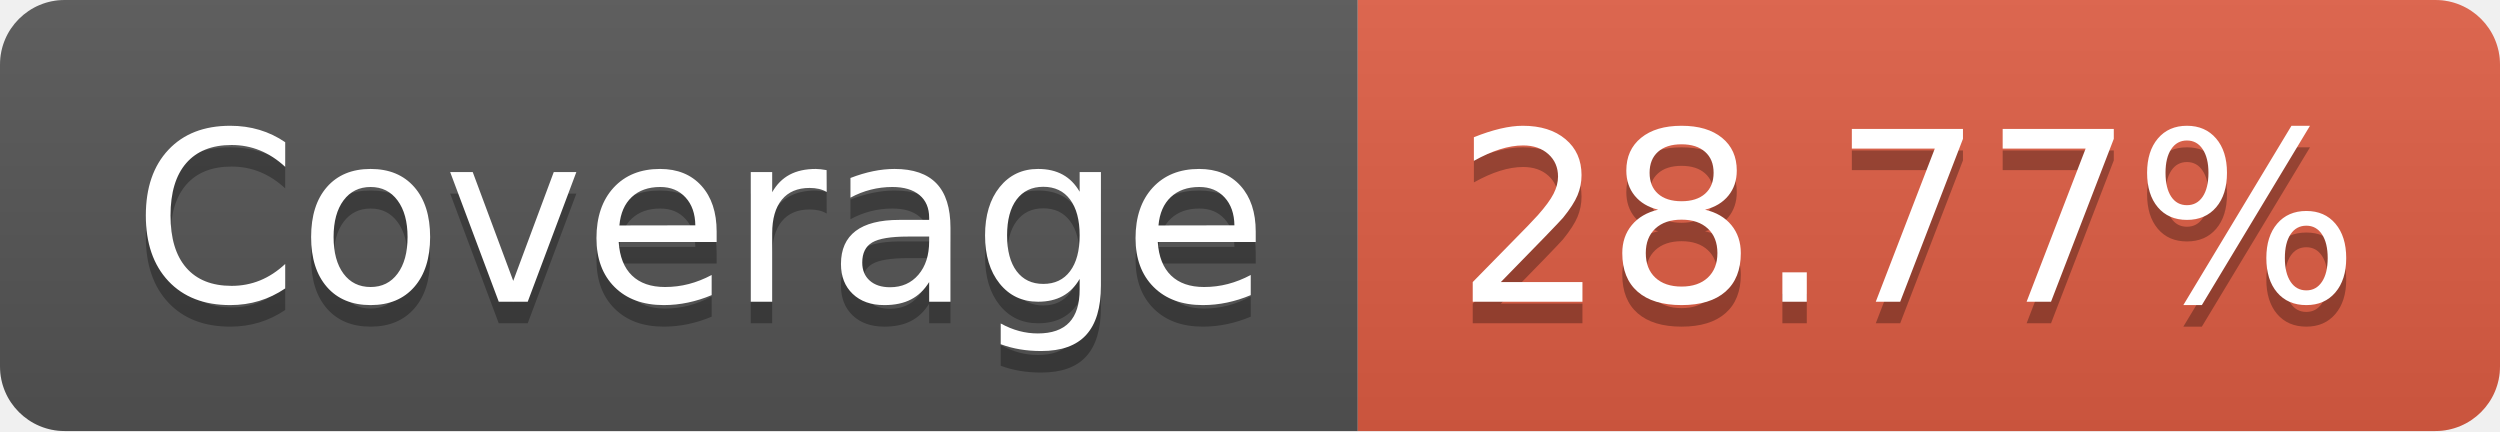
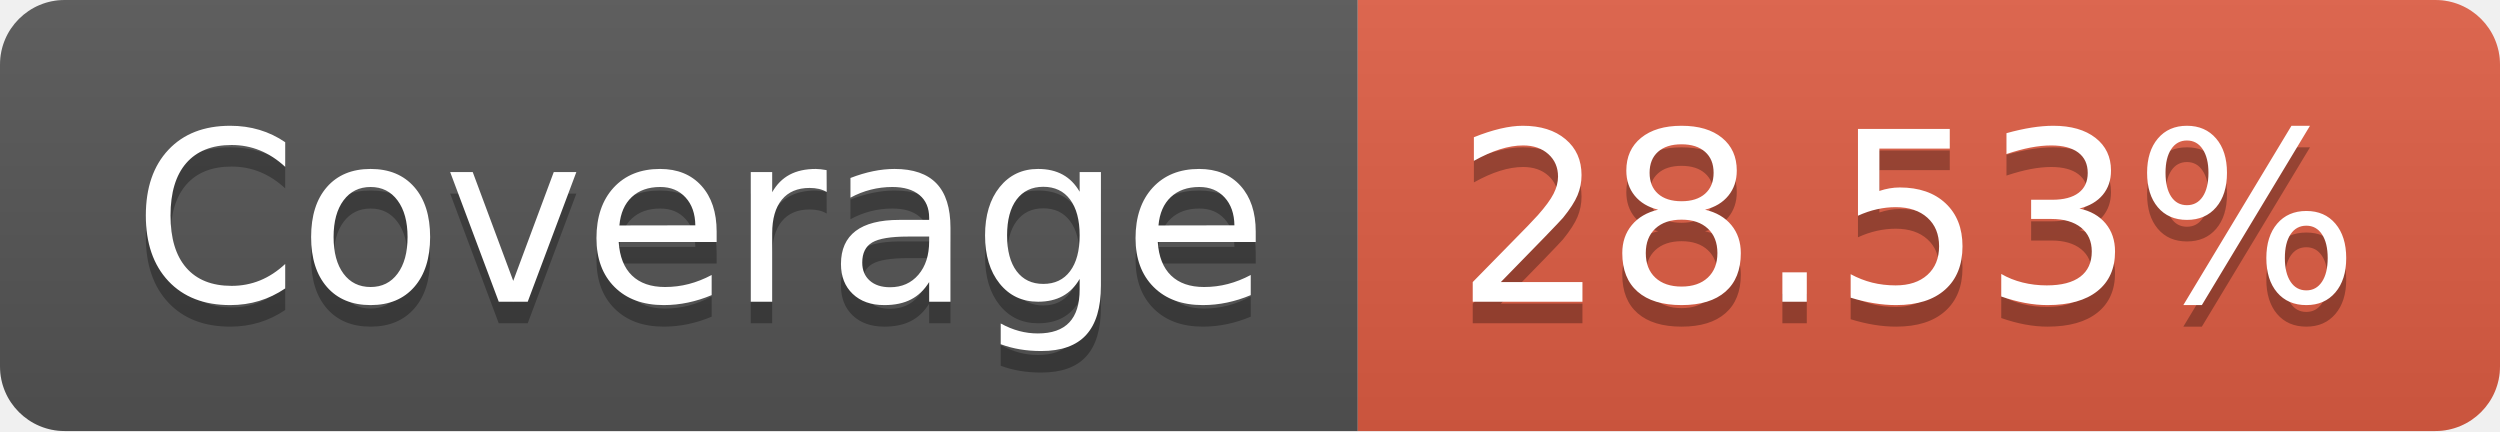
- <svg xmlns="http://www.w3.org/2000/svg" width="116" height="20" role="img" aria-label="Coverage: 28.77%">
+ <svg xmlns="http://www.w3.org/2000/svg" width="116" height="20" role="img" aria-label="Coverage: 28.53%">
  <linearGradient id="s" x2="0" y2="100%">
    <stop offset="0" stop-color="#bbb" stop-opacity=".1" />
    <stop offset="1" stop-opacity=".1" />
  </linearGradient>
  <clipPath id="r">
    <rect width="116" height="20" rx="3" fill="#fff" />
  </clipPath>
  <g clip-path="url(#r)">
    <rect width="63" height="20" fill="#555" />
    <rect x="63" width="53" height="20" fill="#e05d44" />
    <rect width="116" height="20" fill="url(#s)" />
  </g>
  <g fill="#fff" text-anchor="middle" font-family="Verdana,Geneva,DejaVu Sans,sans-serif" text-rendering="geometricPrecision" font-size="110">
    <text aria-hidden="true" x="325" y="150" fill="#010101" fill-opacity=".3" transform="scale(.1)" textLength="530">Coverage</text>
    <text x="325" y="140" transform="scale(.1)" fill="#fff" textLength="530">Coverage</text>
-     <text aria-hidden="true" x="885" y="150" fill="#010101" fill-opacity=".3" transform="scale(.1)" textLength="430">28.77%</text>
-     <text x="885" y="140" transform="scale(.1)" fill="#fff" textLength="430">28.77%</text>
+     <text aria-hidden="true" x="885" y="150" fill="#010101" fill-opacity=".3" transform="scale(.1)" textLength="430">28.53%</text>
+     <text x="885" y="140" transform="scale(.1)" fill="#fff" textLength="430">28.53%</text>
  </g>
</svg>
